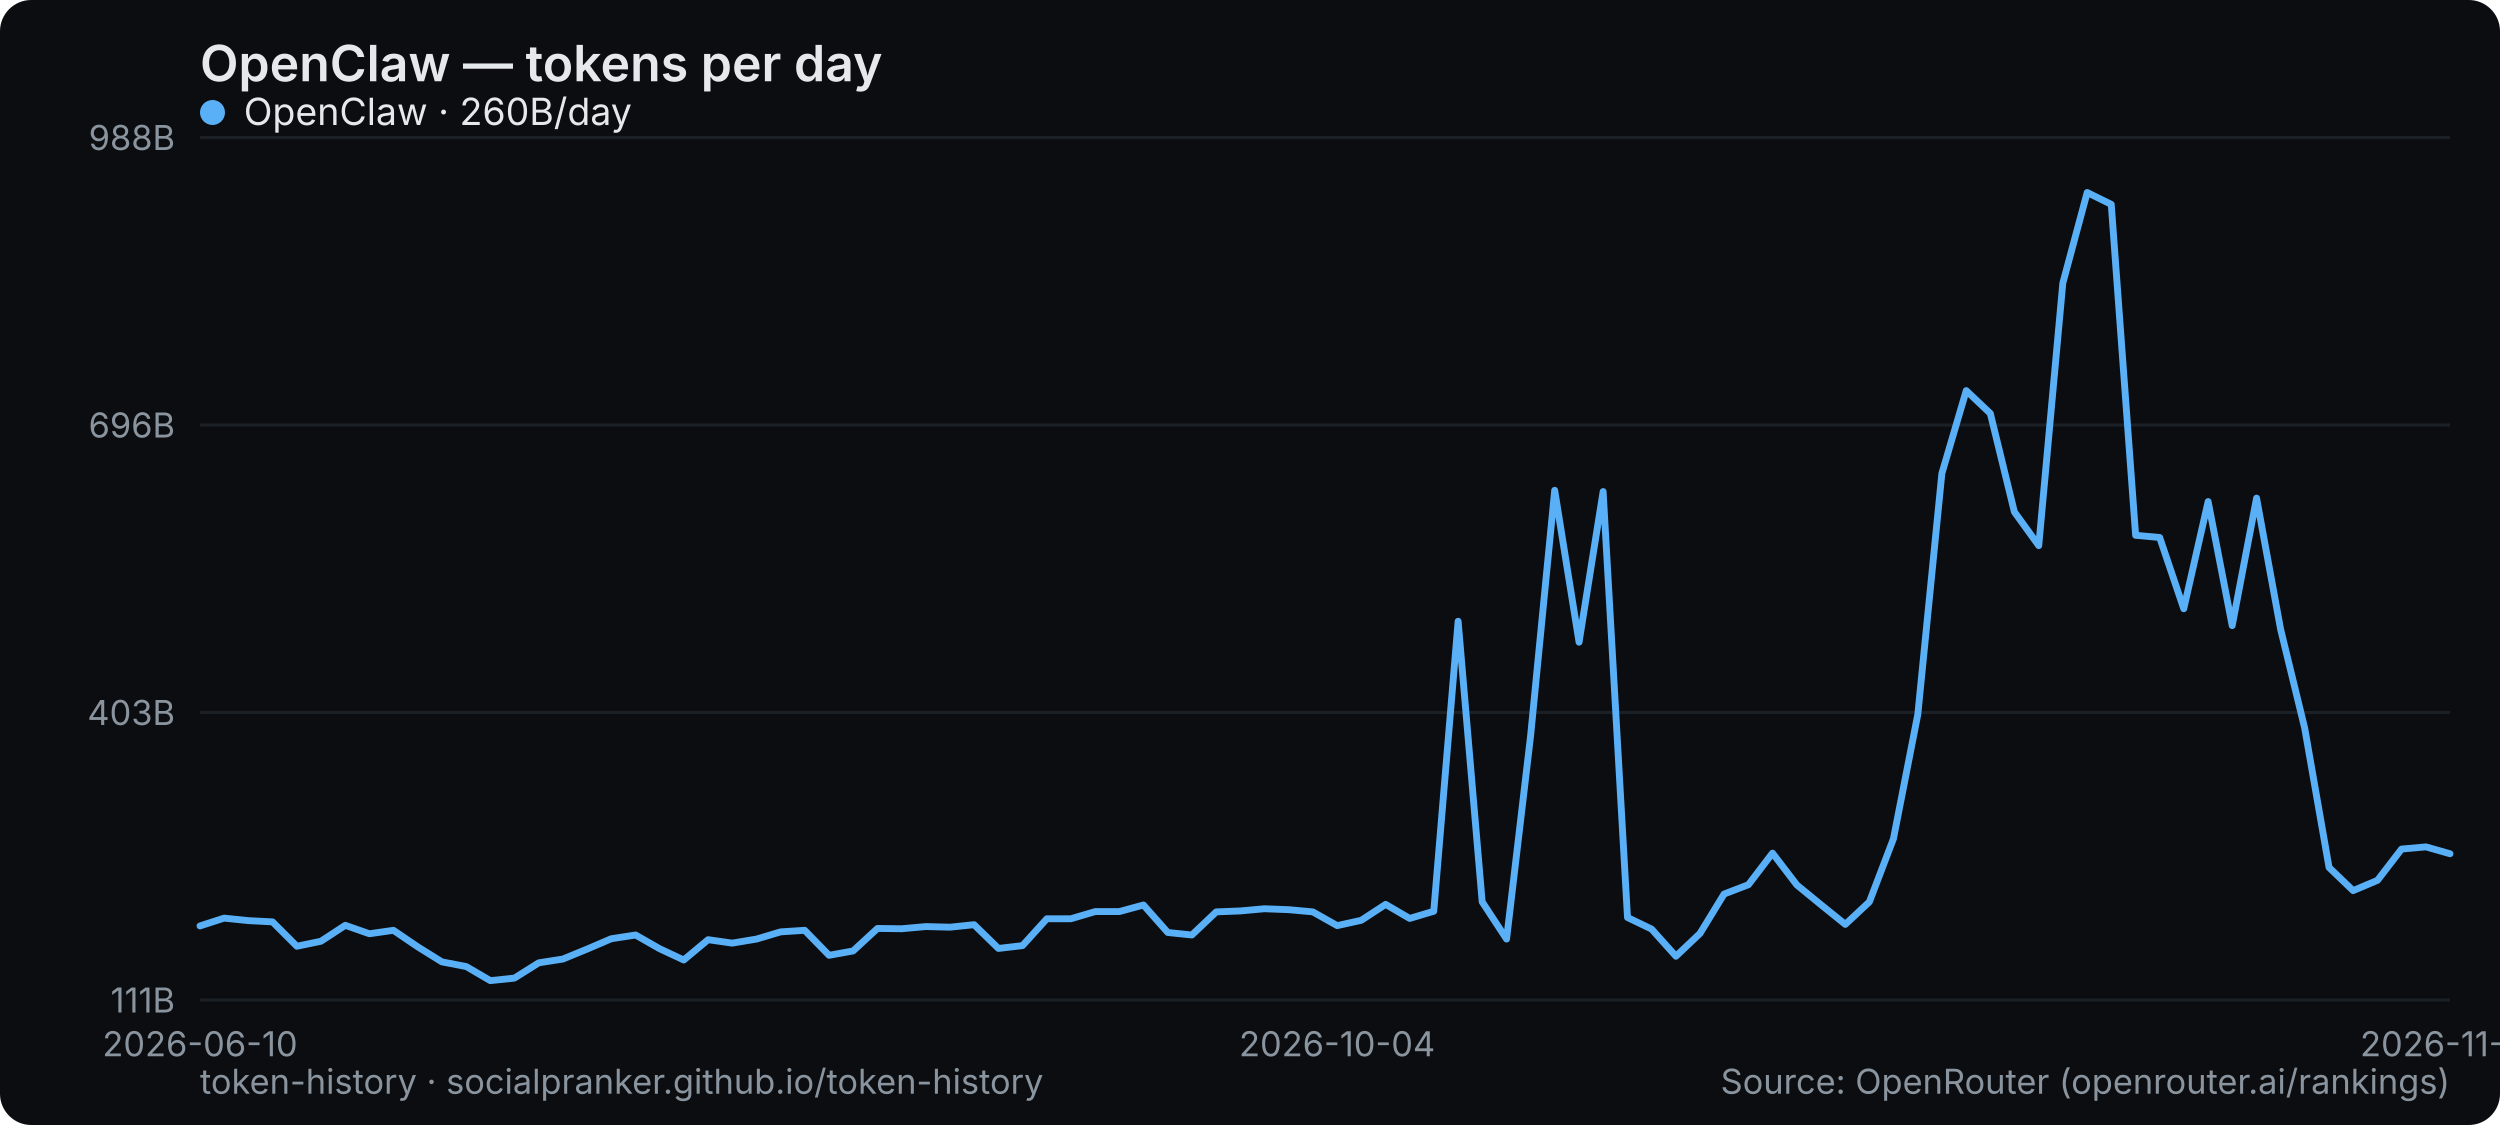
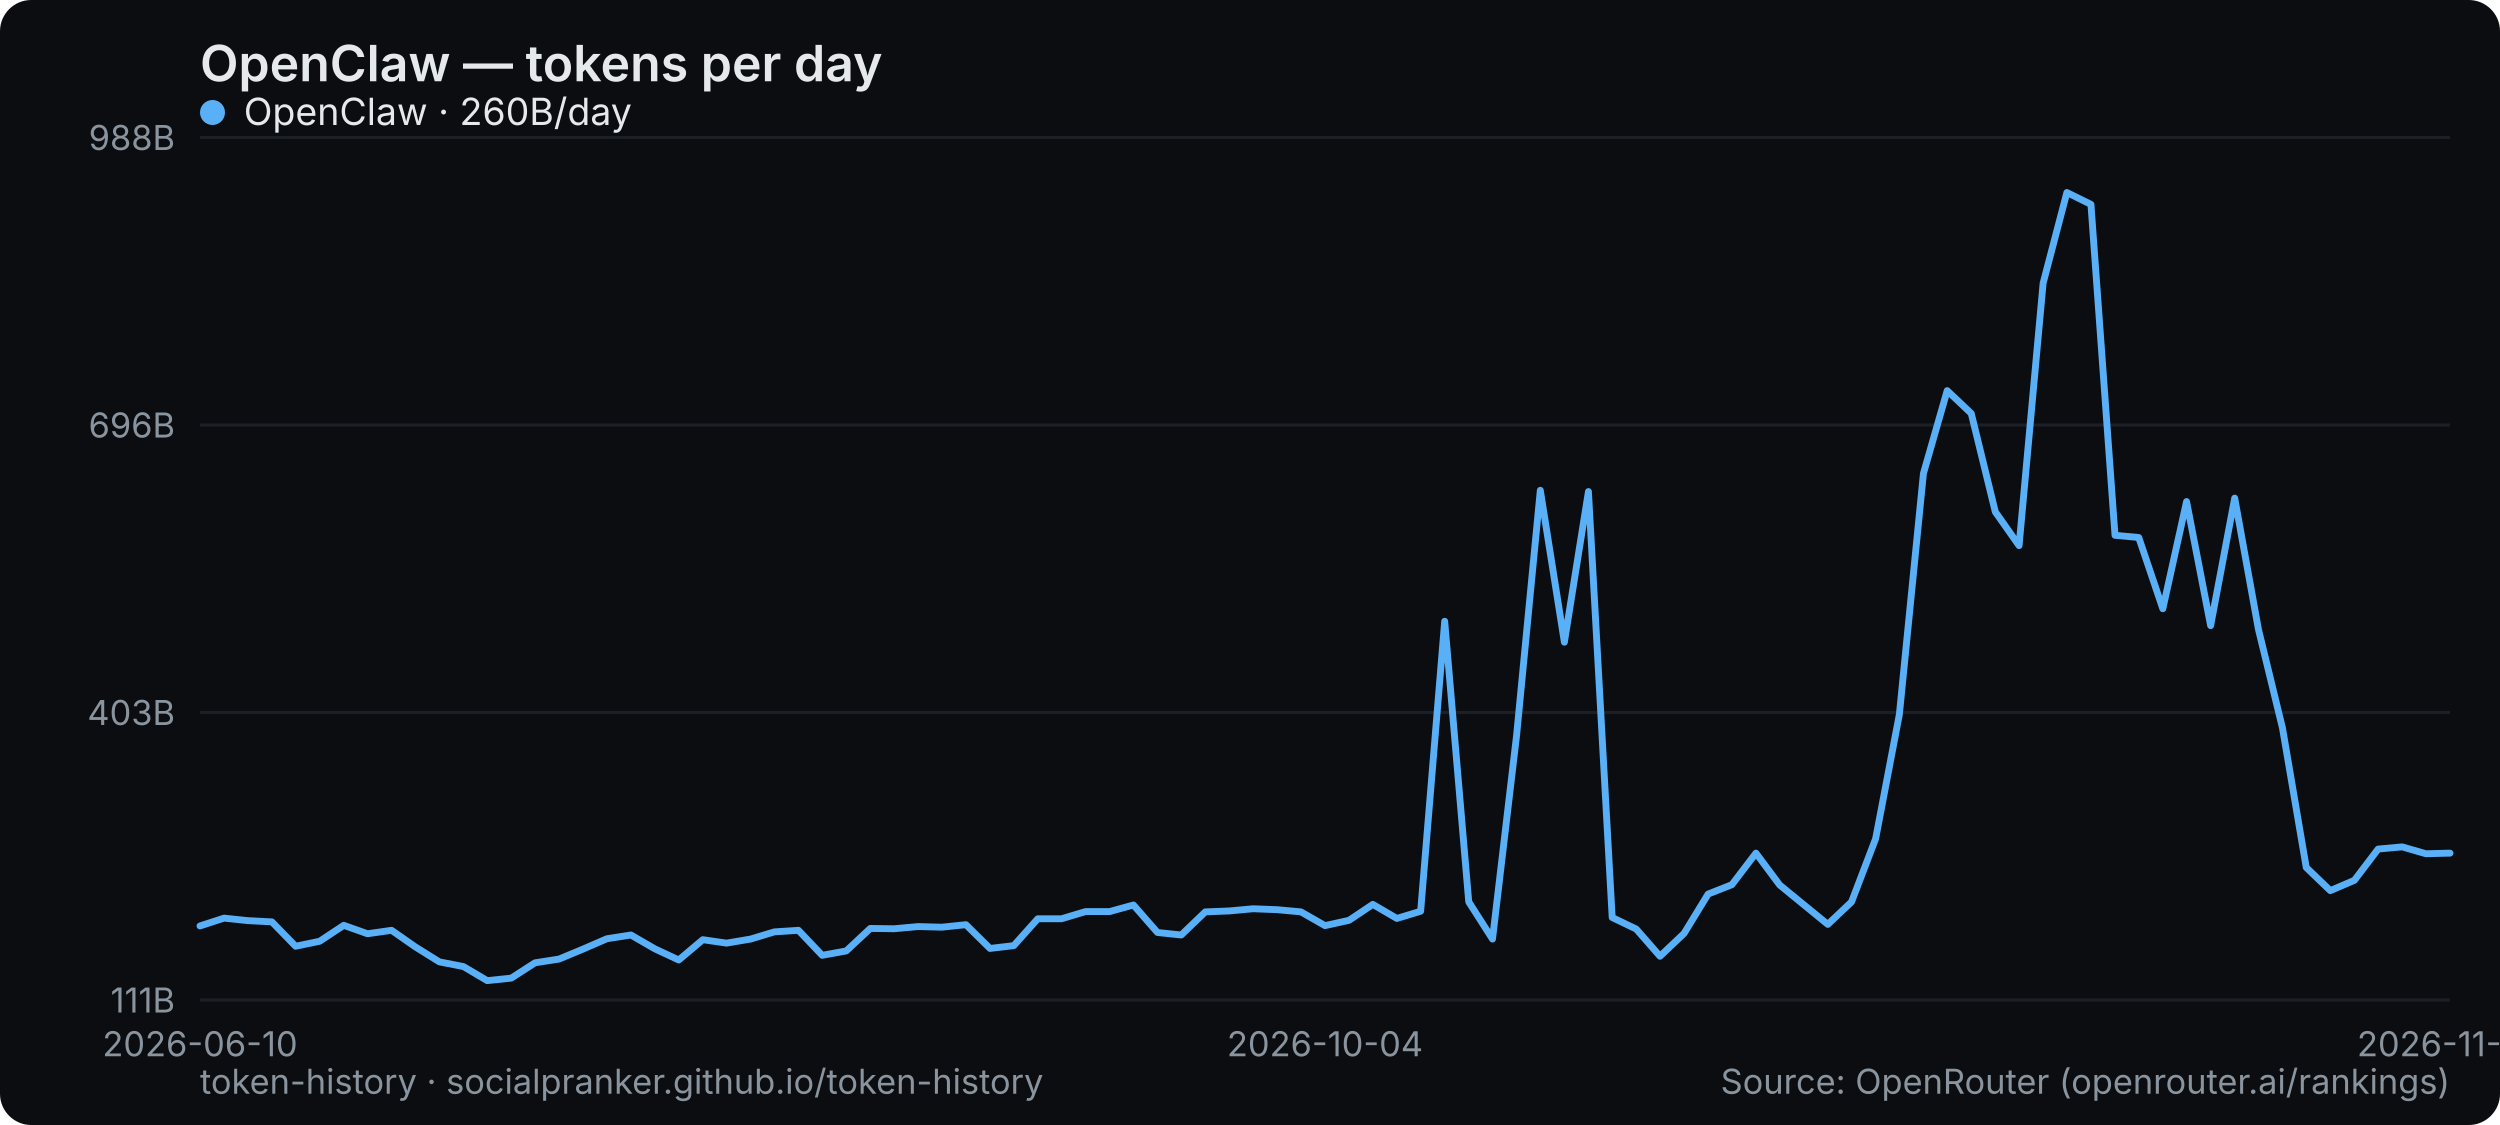
<svg xmlns="http://www.w3.org/2000/svg" width="800" height="360" viewBox="0 0 800 360" role="img" aria-label="OpenClaw — tokens per day">
  <rect width="800" height="360" rx="10" fill="#0b0d10" />
  <text x="64" y="26" font-family="system-ui,-apple-system,Segoe UI,sans-serif" font-size="16" font-weight="600" fill="#e6e9ec">OpenClaw — tokens per day</text>
  <line x1="64" y1="320" x2="784" y2="320" stroke="#1b2026" stroke-width="1" />
  <text x="56" y="324" text-anchor="end" font-family="system-ui,-apple-system,Segoe UI,sans-serif" font-size="11" fill="#8a949e">111B</text>
  <line x1="64" y1="228" x2="784" y2="228" stroke="#1b2026" stroke-width="1" />
  <text x="56" y="232" text-anchor="end" font-family="system-ui,-apple-system,Segoe UI,sans-serif" font-size="11" fill="#8a949e">403B</text>
  <line x1="64" y1="136" x2="784" y2="136" stroke="#1b2026" stroke-width="1" />
  <text x="56" y="140" text-anchor="end" font-family="system-ui,-apple-system,Segoe UI,sans-serif" font-size="11" fill="#8a949e">696B</text>
  <line x1="64" y1="44" x2="784" y2="44" stroke="#1b2026" stroke-width="1" />
  <text x="56" y="48" text-anchor="end" font-family="system-ui,-apple-system,Segoe UI,sans-serif" font-size="11" fill="#8a949e">988B</text>
  <text x="64" y="338" text-anchor="middle" font-family="system-ui,-apple-system,Segoe UI,sans-serif" font-size="11" fill="#8a949e">2026-06-10</text>
-   <text x="427.871" y="338" text-anchor="middle" font-family="system-ui,-apple-system,Segoe UI,sans-serif" font-size="11" fill="#8a949e">2026-10-04</text>
-   <text x="784" y="338" text-anchor="middle" font-family="system-ui,-apple-system,Segoe UI,sans-serif" font-size="11" fill="#8a949e">2026-11-19</text>
-   <polyline points="64.0,296.3 71.7,293.8 79.5,294.6 87.2,295.0 95.0,302.8 102.7,301.2 110.5,296.1 118.2,298.8 125.9,297.7 133.7,303.0 141.4,307.8 149.2,309.3 156.9,313.8 164.6,313.0 172.4,308.1 180.1,306.9 187.9,303.7 195.6,300.4 203.4,299.2 211.1,303.6 218.8,307.2 226.6,300.7 234.3,301.8 242.1,300.5 249.8,298.2 257.5,297.7 265.3,305.7 273.0,304.3 280.8,297.1 288.5,297.2 296.3,296.5 304.0,296.7 311.7,295.9 319.5,303.5 327.2,302.6 335.0,294.0 342.7,294.0 350.5,291.7 358.2,291.7 365.9,289.6 373.7,298.4 381.4,299.2 389.2,291.8 396.9,291.5 404.6,290.8 412.4,291.1 420.1,291.8 427.9,296.2 435.6,294.5 443.4,289.4 451.1,293.9 458.8,291.6 466.6,198.8 474.3,288.6 482.1,300.5 489.8,235.4 497.5,156.9 505.3,205.5 513.0,157.3 520.8,293.6 528.5,297.3 536.3,306.0 544.0,298.7 551.7,286.1 559.5,283.1 567.2,273.0 575.0,283.2 582.7,289.5 590.5,295.8 598.2,288.6 605.9,268.4 613.7,228.6 621.4,151.5 629.2,125.0 636.9,132.3 644.6,163.8 652.4,174.6 660.1,90.6 667.9,61.6 675.6,65.4 683.4,171.3 691.1,172.0 698.8,194.8 706.6,160.5 714.3,200.2 722.1,159.4 729.8,201.4 737.5,233.0 745.3,277.6 753.0,285.0 760.8,281.7 768.5,271.7 776.3,271.0 784.0,273.2" fill="none" stroke="#5ab0f7" stroke-width="2.2" stroke-linejoin="round" stroke-linecap="round" />
+   <text x="424" y="338" text-anchor="middle" font-family="system-ui,-apple-system,Segoe UI,sans-serif" font-size="11" fill="#8a949e">2026-10-04</text>
+   <text x="784" y="338" text-anchor="middle" font-family="system-ui,-apple-system,Segoe UI,sans-serif" font-size="11" fill="#8a949e">2026-11-20</text>
+   <polyline points="64.0,296.3 71.7,293.8 79.3,294.6 87.0,295.0 94.6,302.8 102.3,301.2 110.0,296.1 117.6,298.8 125.3,297.7 132.9,303.0 140.6,307.8 148.3,309.3 155.9,313.8 163.6,313.0 171.2,308.1 178.9,306.9 186.6,303.7 194.2,300.4 201.9,299.2 209.5,303.6 217.2,307.2 224.9,300.7 232.5,301.8 240.2,300.5 247.8,298.2 255.5,297.7 263.1,305.7 270.8,304.3 278.5,297.1 286.1,297.2 293.8,296.5 301.4,296.7 309.1,295.9 316.8,303.5 324.4,302.6 332.1,294.0 339.7,294.0 347.4,291.7 355.1,291.7 362.7,289.6 370.4,298.4 378.0,299.2 385.7,291.8 393.4,291.5 401.0,290.8 408.7,291.1 416.3,291.8 424.0,296.2 431.7,294.5 439.3,289.4 447.0,293.9 454.6,291.6 462.3,198.8 470.0,288.6 477.6,300.5 485.3,235.4 492.9,156.9 500.6,205.5 508.3,157.3 515.9,293.6 523.6,297.3 531.2,306.0 538.9,298.7 546.6,286.1 554.2,283.1 561.9,273.0 569.5,283.2 577.2,289.5 584.9,295.8 592.5,288.6 600.2,268.4 607.8,228.6 615.5,151.5 623.1,125.0 630.8,132.3 638.5,163.8 646.1,174.6 653.8,90.6 661.4,61.6 669.1,65.4 676.8,171.3 684.4,172.0 692.1,194.8 699.7,160.5 707.4,200.2 715.1,159.4 722.7,201.4 730.4,233.0 738.0,277.6 745.7,285.0 753.4,281.7 761.0,271.7 768.7,271.0 776.3,273.2 784.0,273.0" fill="none" stroke="#5ab0f7" stroke-width="2.2" stroke-linejoin="round" stroke-linecap="round" />
  <g font-family="system-ui,-apple-system,Segoe UI,sans-serif" font-size="12">
    <circle cx="68" cy="36" r="4" fill="#5ab0f7" />
    <text x="78" y="40" fill="#e6e9ec">OpenClaw · 260B/day</text>
  </g>
  <text x="64" y="350" font-family="system-ui,-apple-system,Segoe UI,sans-serif" font-size="11" fill="#8a949e">token-history · socialpranker.github.io/token-history</text>
  <text x="784" y="350" text-anchor="end" font-family="system-ui,-apple-system,Segoe UI,sans-serif" font-size="11" fill="#8a949e">Source: OpenRouter (openrouter.ai/rankings)</text>
</svg>
